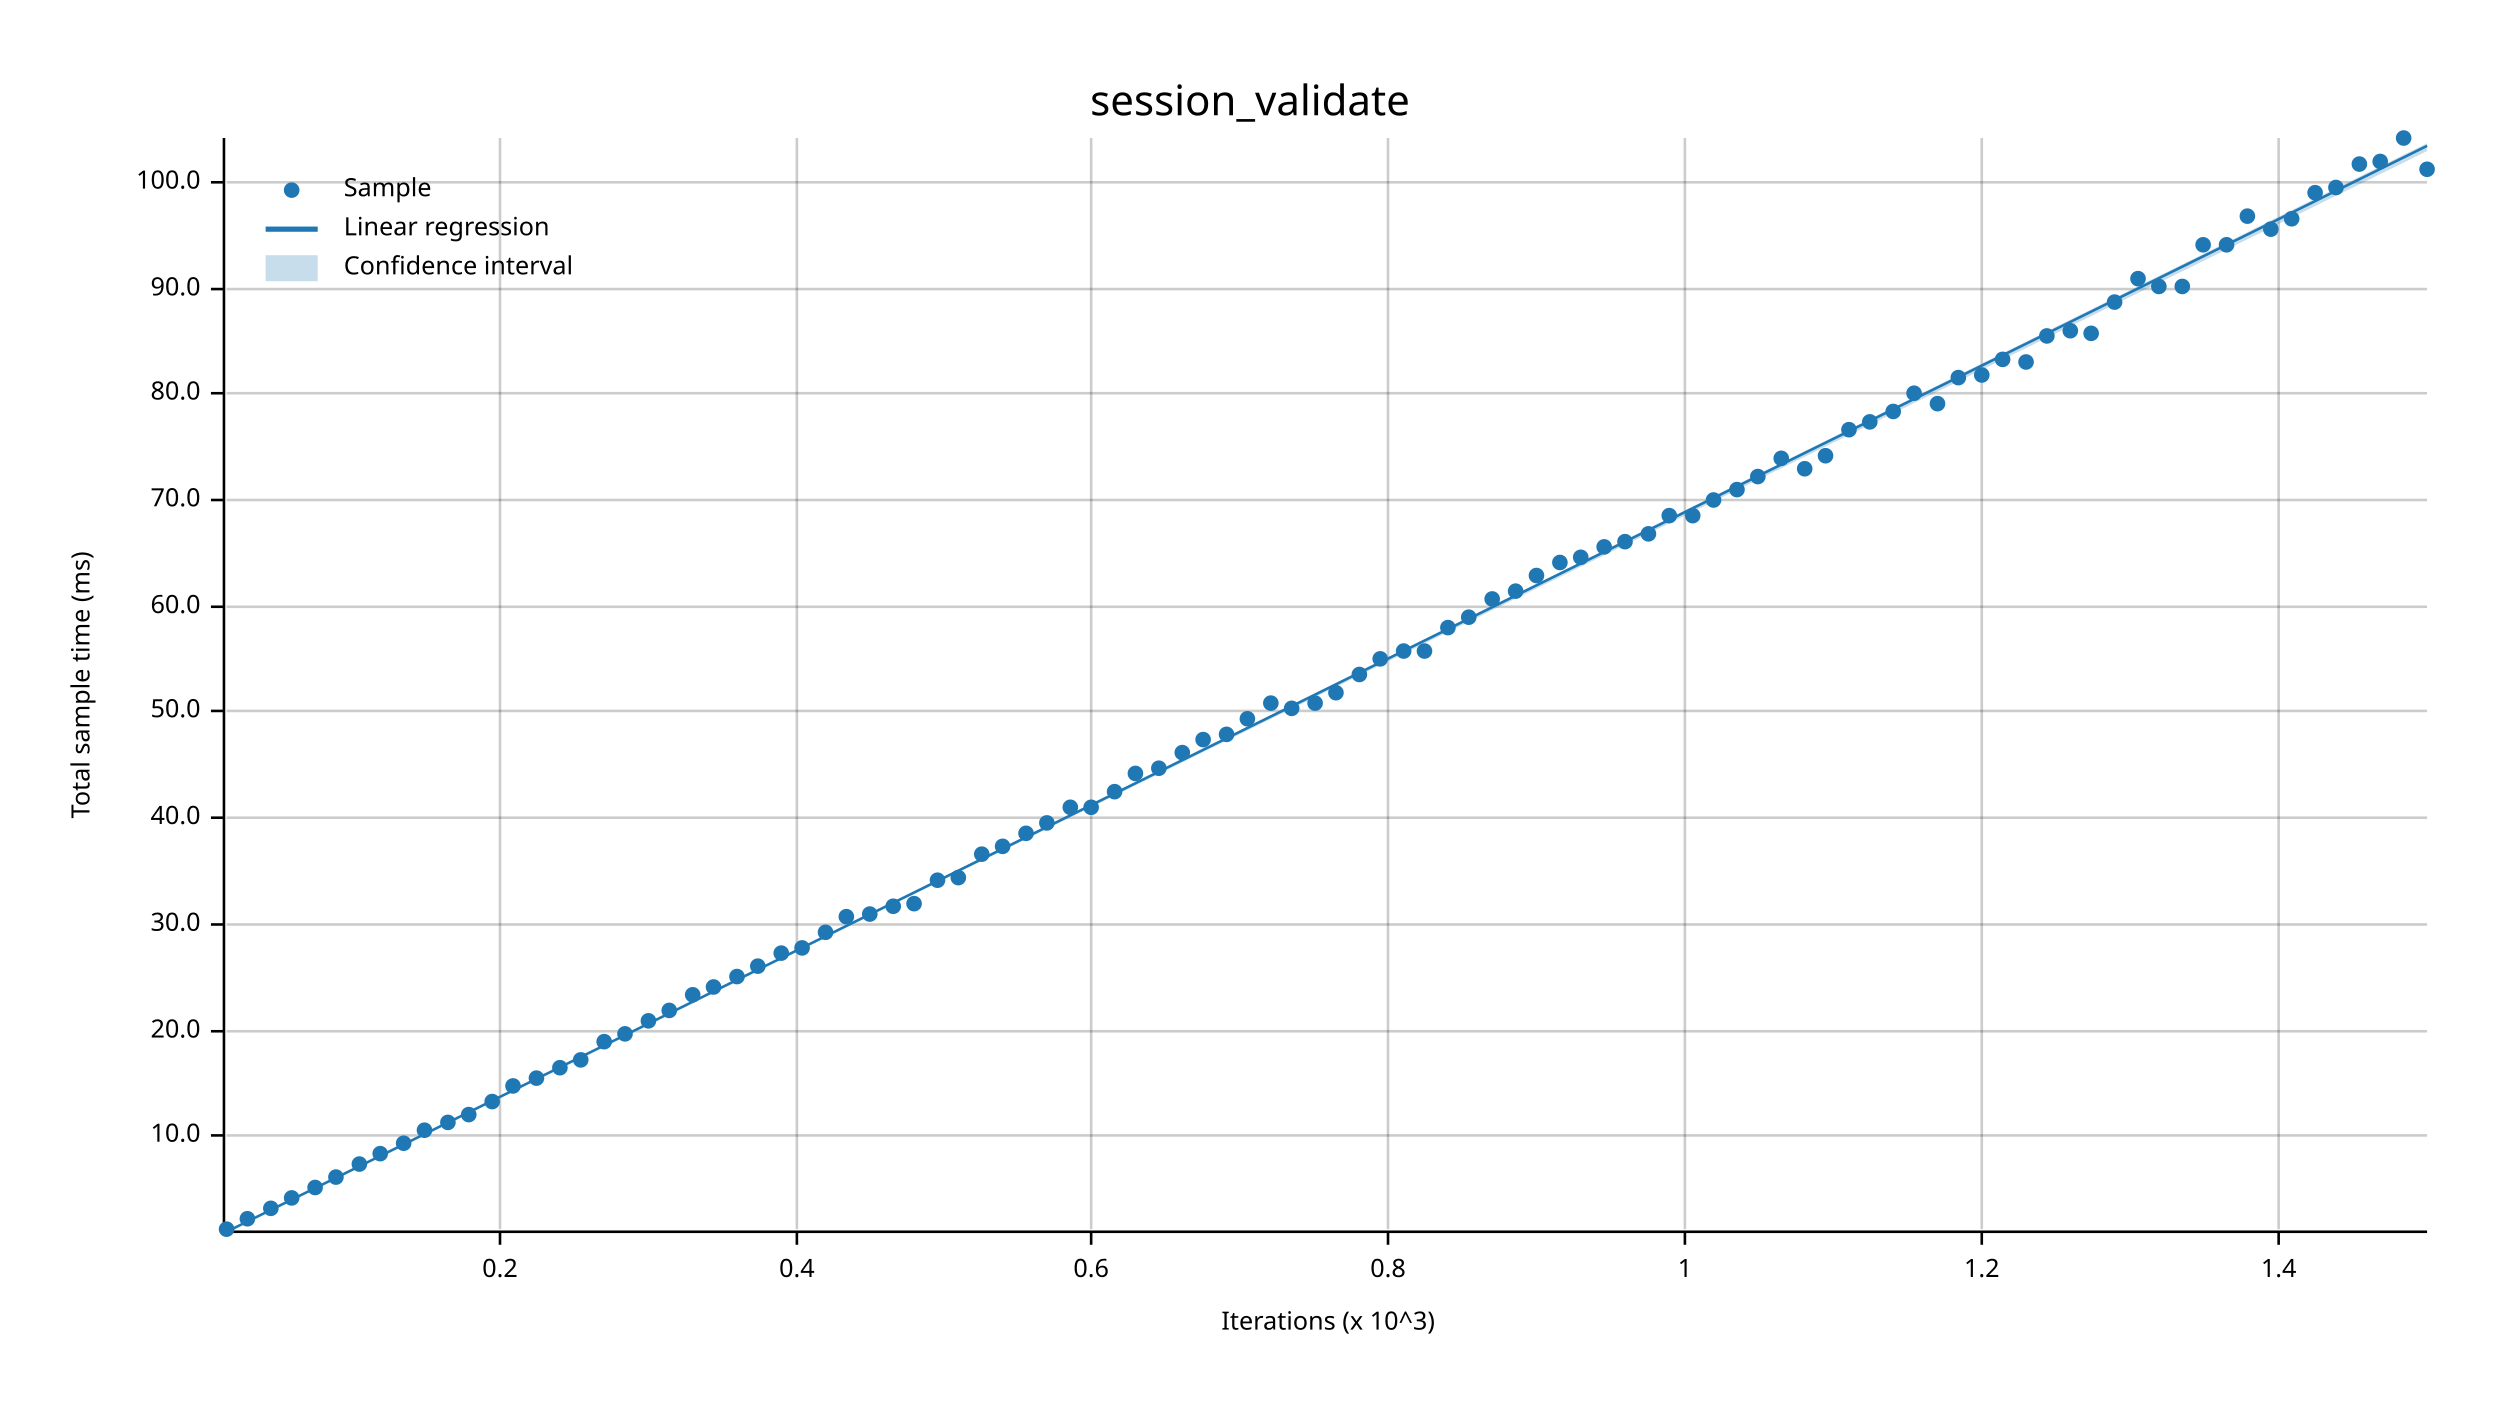
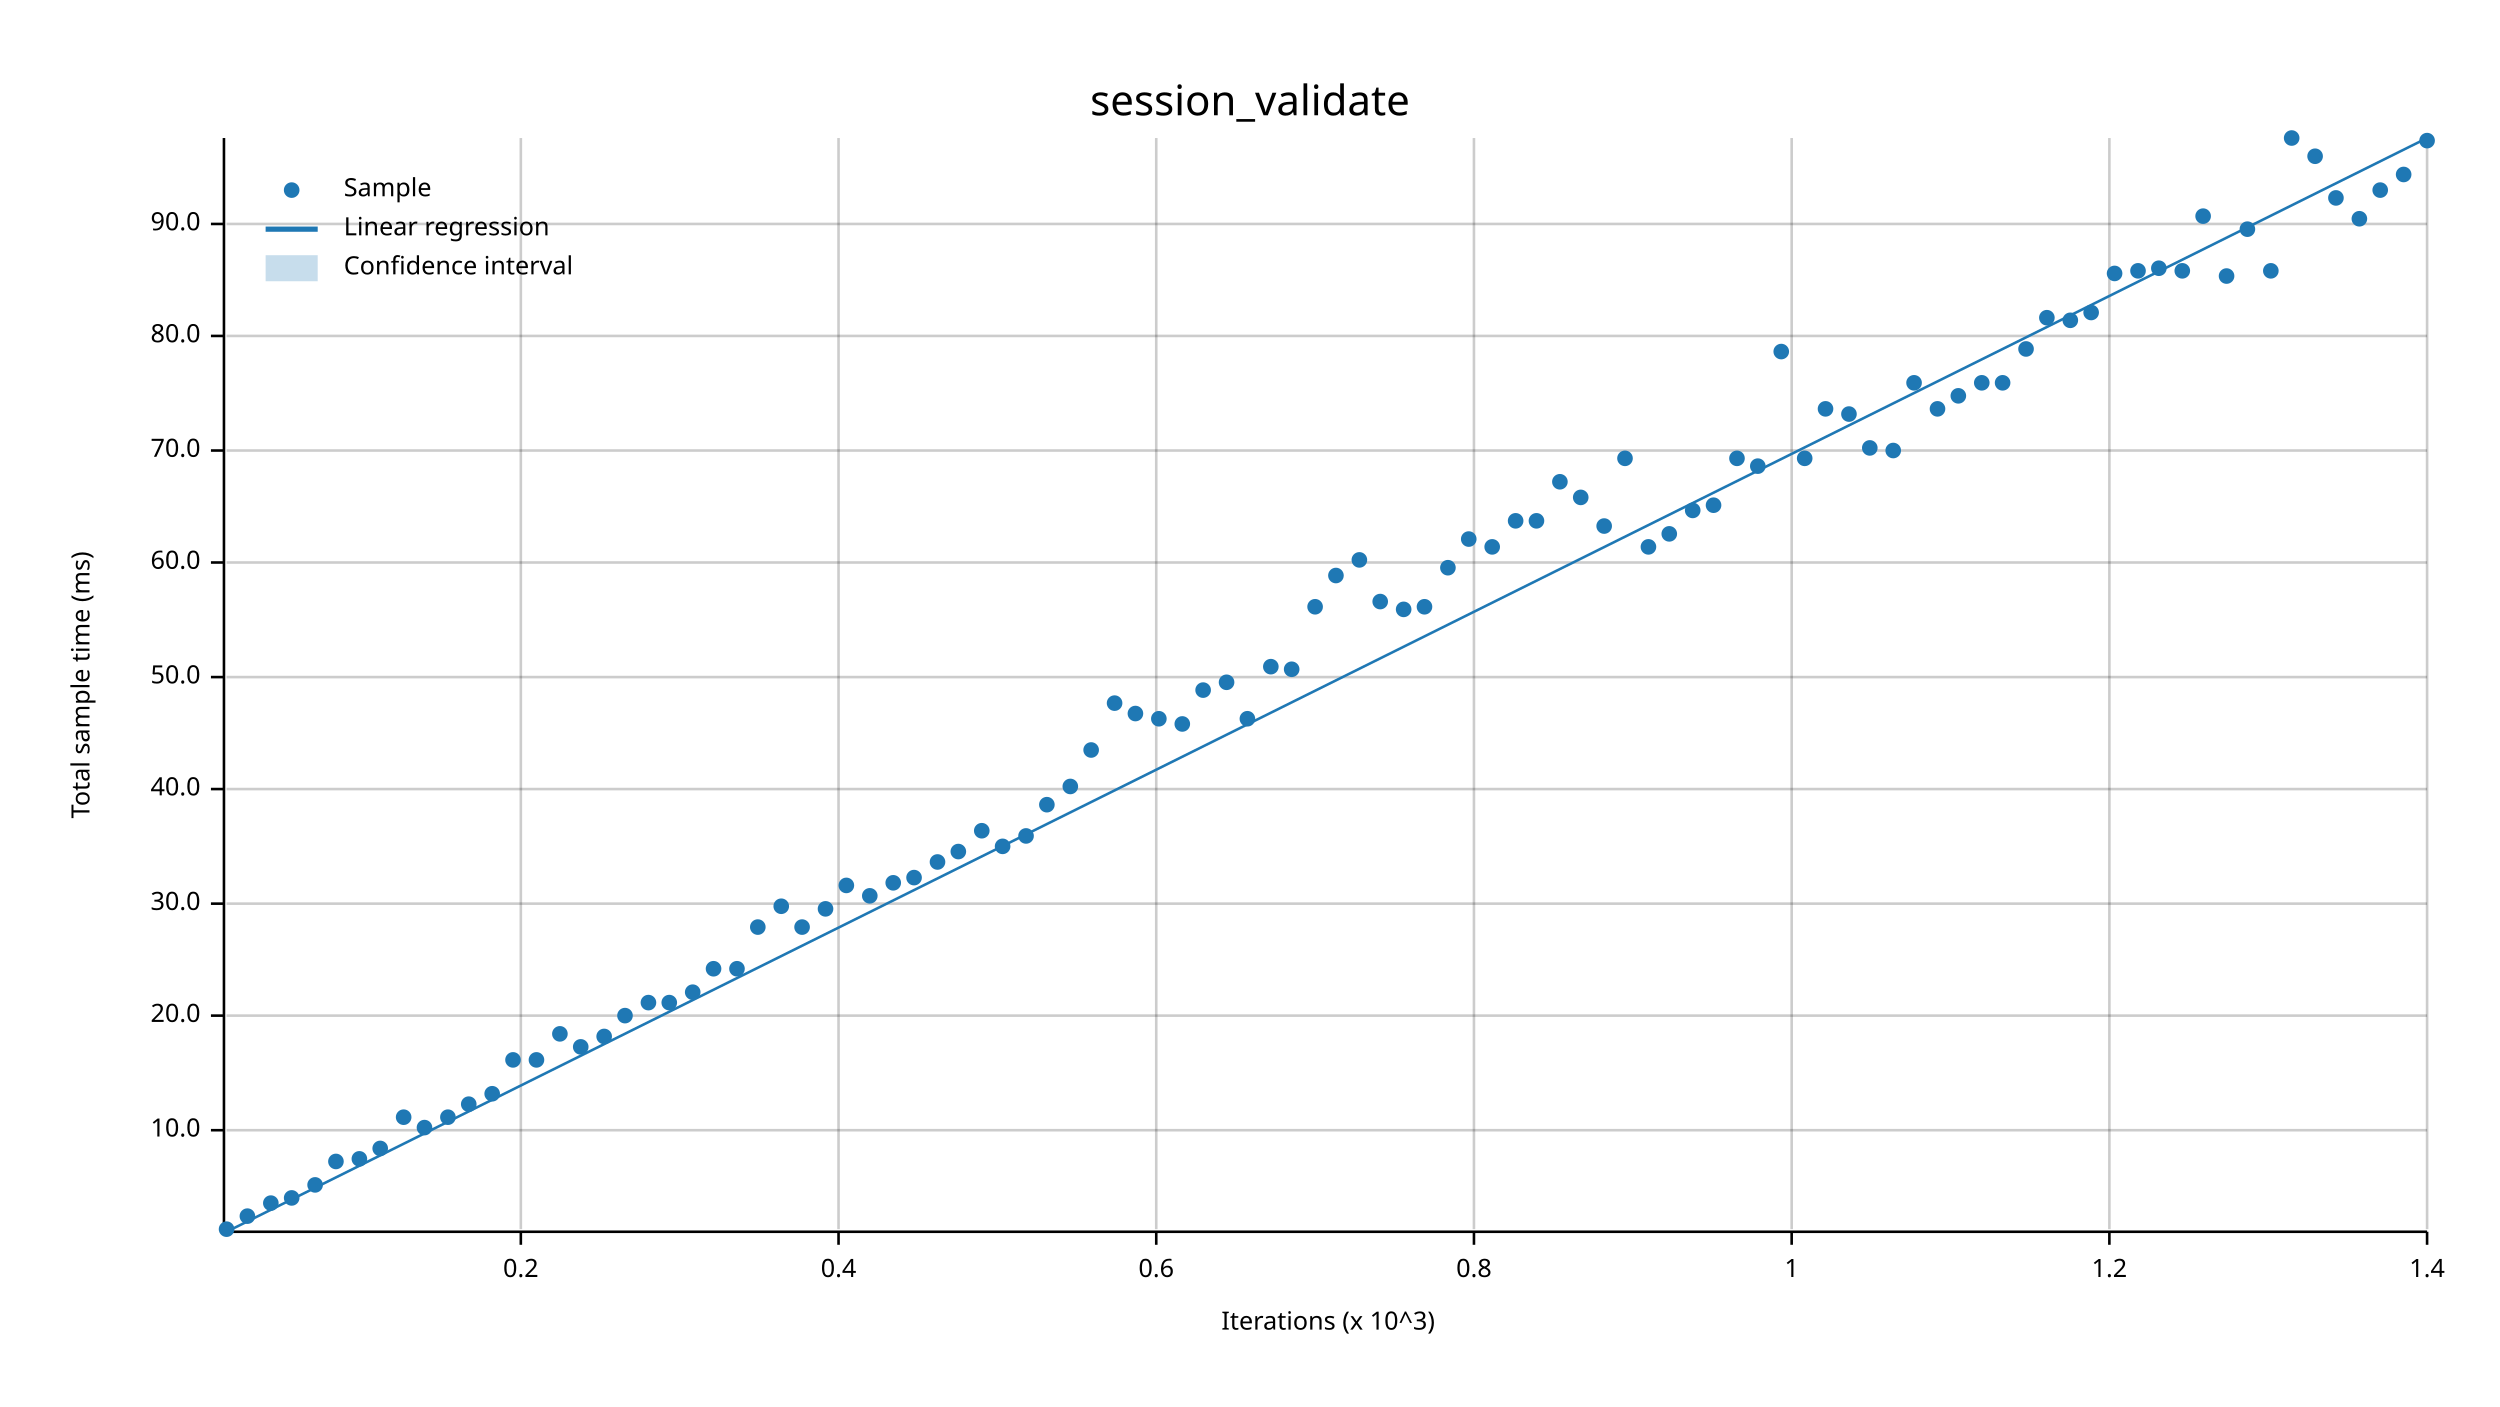
<svg xmlns="http://www.w3.org/2000/svg" width="960" height="540" viewBox="0 0 960 540">
  <text x="480" y="32" dy="0.76em" text-anchor="middle" font-family="sans-serif" font-size="16.129" opacity="1" fill="#000000">
session_validate
</text>
  <text x="27" y="263" dy="0.76em" text-anchor="middle" font-family="sans-serif" font-size="9.677" opacity="1" fill="#000000" transform="rotate(270, 27, 263)">
Total sample time (ms)
</text>
  <text x="510" y="513" dy="-0.5ex" text-anchor="middle" font-family="sans-serif" font-size="9.677" opacity="1" fill="#000000">
Iterations (x 10^3)
</text>
-   <line opacity="0.2" stroke="#000000" stroke-width="1" x1="192" y1="472" x2="192" y2="53" />
-   <line opacity="0.2" stroke="#000000" stroke-width="1" x1="306" y1="472" x2="306" y2="53" />
-   <line opacity="0.2" stroke="#000000" stroke-width="1" x1="419" y1="472" x2="419" y2="53" />
-   <line opacity="0.2" stroke="#000000" stroke-width="1" x1="533" y1="472" x2="533" y2="53" />
-   <line opacity="0.2" stroke="#000000" stroke-width="1" x1="647" y1="472" x2="647" y2="53" />
-   <line opacity="0.2" stroke="#000000" stroke-width="1" x1="761" y1="472" x2="761" y2="53" />
-   <line opacity="0.2" stroke="#000000" stroke-width="1" x1="875" y1="472" x2="875" y2="53" />
-   <line opacity="0.2" stroke="#000000" stroke-width="1" x1="87" y1="436" x2="932" y2="436" />
-   <line opacity="0.2" stroke="#000000" stroke-width="1" x1="87" y1="396" x2="932" y2="396" />
-   <line opacity="0.2" stroke="#000000" stroke-width="1" x1="87" y1="355" x2="932" y2="355" />
-   <line opacity="0.2" stroke="#000000" stroke-width="1" x1="87" y1="314" x2="932" y2="314" />
-   <line opacity="0.2" stroke="#000000" stroke-width="1" x1="87" y1="273" x2="932" y2="273" />
-   <line opacity="0.2" stroke="#000000" stroke-width="1" x1="87" y1="233" x2="932" y2="233" />
-   <line opacity="0.2" stroke="#000000" stroke-width="1" x1="87" y1="192" x2="932" y2="192" />
-   <line opacity="0.2" stroke="#000000" stroke-width="1" x1="87" y1="151" x2="932" y2="151" />
-   <line opacity="0.2" stroke="#000000" stroke-width="1" x1="87" y1="111" x2="932" y2="111" />
-   <line opacity="0.2" stroke="#000000" stroke-width="1" x1="87" y1="70" x2="932" y2="70" />
+   <line opacity="0.2" stroke="#000000" stroke-width="1" x1="200" y1="472" x2="200" y2="53" />
+   <line opacity="0.2" stroke="#000000" stroke-width="1" x1="322" y1="472" x2="322" y2="53" />
+   <line opacity="0.2" stroke="#000000" stroke-width="1" x1="444" y1="472" x2="444" y2="53" />
+   <line opacity="0.2" stroke="#000000" stroke-width="1" x1="566" y1="472" x2="566" y2="53" />
+   <line opacity="0.2" stroke="#000000" stroke-width="1" x1="688" y1="472" x2="688" y2="53" />
+   <line opacity="0.2" stroke="#000000" stroke-width="1" x1="810" y1="472" x2="810" y2="53" />
+   <line opacity="0.2" stroke="#000000" stroke-width="1" x1="932" y1="472" x2="932" y2="53" />
+   <line opacity="0.2" stroke="#000000" stroke-width="1" x1="87" y1="434" x2="932" y2="434" />
+   <line opacity="0.2" stroke="#000000" stroke-width="1" x1="87" y1="390" x2="932" y2="390" />
+   <line opacity="0.2" stroke="#000000" stroke-width="1" x1="87" y1="347" x2="932" y2="347" />
+   <line opacity="0.2" stroke="#000000" stroke-width="1" x1="87" y1="303" x2="932" y2="303" />
+   <line opacity="0.2" stroke="#000000" stroke-width="1" x1="87" y1="260" x2="932" y2="260" />
+   <line opacity="0.2" stroke="#000000" stroke-width="1" x1="87" y1="216" x2="932" y2="216" />
+   <line opacity="0.2" stroke="#000000" stroke-width="1" x1="87" y1="173" x2="932" y2="173" />
+   <line opacity="0.2" stroke="#000000" stroke-width="1" x1="87" y1="129" x2="932" y2="129" />
+   <line opacity="0.2" stroke="#000000" stroke-width="1" x1="87" y1="86" x2="932" y2="86" />
  <polyline fill="none" opacity="1" stroke="#000000" stroke-width="1" points="86,53 86,472 " />
-   <text x="77" y="436" dy="0.5ex" text-anchor="end" font-family="sans-serif" font-size="9.677" opacity="1" fill="#000000">
+   <text x="77" y="434" dy="0.5ex" text-anchor="end" font-family="sans-serif" font-size="9.677" opacity="1" fill="#000000">
10.0
</text>
-   <polyline fill="none" opacity="1" stroke="#000000" stroke-width="1" points="81,436 86,436 " />
-   <text x="77" y="396" dy="0.5ex" text-anchor="end" font-family="sans-serif" font-size="9.677" opacity="1" fill="#000000">
+   <polyline fill="none" opacity="1" stroke="#000000" stroke-width="1" points="81,434 86,434 " />
+   <text x="77" y="390" dy="0.5ex" text-anchor="end" font-family="sans-serif" font-size="9.677" opacity="1" fill="#000000">
20.0
</text>
-   <polyline fill="none" opacity="1" stroke="#000000" stroke-width="1" points="81,396 86,396 " />
-   <text x="77" y="355" dy="0.5ex" text-anchor="end" font-family="sans-serif" font-size="9.677" opacity="1" fill="#000000">
+   <polyline fill="none" opacity="1" stroke="#000000" stroke-width="1" points="81,390 86,390 " />
+   <text x="77" y="347" dy="0.5ex" text-anchor="end" font-family="sans-serif" font-size="9.677" opacity="1" fill="#000000">
30.0
</text>
-   <polyline fill="none" opacity="1" stroke="#000000" stroke-width="1" points="81,355 86,355 " />
-   <text x="77" y="314" dy="0.5ex" text-anchor="end" font-family="sans-serif" font-size="9.677" opacity="1" fill="#000000">
+   <polyline fill="none" opacity="1" stroke="#000000" stroke-width="1" points="81,347 86,347 " />
+   <text x="77" y="303" dy="0.5ex" text-anchor="end" font-family="sans-serif" font-size="9.677" opacity="1" fill="#000000">
40.0
</text>
-   <polyline fill="none" opacity="1" stroke="#000000" stroke-width="1" points="81,314 86,314 " />
-   <text x="77" y="273" dy="0.5ex" text-anchor="end" font-family="sans-serif" font-size="9.677" opacity="1" fill="#000000">
+   <polyline fill="none" opacity="1" stroke="#000000" stroke-width="1" points="81,303 86,303 " />
+   <text x="77" y="260" dy="0.5ex" text-anchor="end" font-family="sans-serif" font-size="9.677" opacity="1" fill="#000000">
50.0
</text>
-   <polyline fill="none" opacity="1" stroke="#000000" stroke-width="1" points="81,273 86,273 " />
-   <text x="77" y="233" dy="0.5ex" text-anchor="end" font-family="sans-serif" font-size="9.677" opacity="1" fill="#000000">
+   <polyline fill="none" opacity="1" stroke="#000000" stroke-width="1" points="81,260 86,260 " />
+   <text x="77" y="216" dy="0.5ex" text-anchor="end" font-family="sans-serif" font-size="9.677" opacity="1" fill="#000000">
60.0
</text>
-   <polyline fill="none" opacity="1" stroke="#000000" stroke-width="1" points="81,233 86,233 " />
-   <text x="77" y="192" dy="0.5ex" text-anchor="end" font-family="sans-serif" font-size="9.677" opacity="1" fill="#000000">
+   <polyline fill="none" opacity="1" stroke="#000000" stroke-width="1" points="81,216 86,216 " />
+   <text x="77" y="173" dy="0.5ex" text-anchor="end" font-family="sans-serif" font-size="9.677" opacity="1" fill="#000000">
70.0
</text>
-   <polyline fill="none" opacity="1" stroke="#000000" stroke-width="1" points="81,192 86,192 " />
-   <text x="77" y="151" dy="0.5ex" text-anchor="end" font-family="sans-serif" font-size="9.677" opacity="1" fill="#000000">
+   <polyline fill="none" opacity="1" stroke="#000000" stroke-width="1" points="81,173 86,173 " />
+   <text x="77" y="129" dy="0.5ex" text-anchor="end" font-family="sans-serif" font-size="9.677" opacity="1" fill="#000000">
80.0
</text>
-   <polyline fill="none" opacity="1" stroke="#000000" stroke-width="1" points="81,151 86,151 " />
-   <text x="77" y="111" dy="0.5ex" text-anchor="end" font-family="sans-serif" font-size="9.677" opacity="1" fill="#000000">
+   <polyline fill="none" opacity="1" stroke="#000000" stroke-width="1" points="81,129 86,129 " />
+   <text x="77" y="86" dy="0.5ex" text-anchor="end" font-family="sans-serif" font-size="9.677" opacity="1" fill="#000000">
90.0
</text>
-   <polyline fill="none" opacity="1" stroke="#000000" stroke-width="1" points="81,111 86,111 " />
-   <text x="77" y="70" dy="0.5ex" text-anchor="end" font-family="sans-serif" font-size="9.677" opacity="1" fill="#000000">
- 100.0
- </text>
-   <polyline fill="none" opacity="1" stroke="#000000" stroke-width="1" points="81,70 86,70 " />
+   <polyline fill="none" opacity="1" stroke="#000000" stroke-width="1" points="81,86 86,86 " />
  <polyline fill="none" opacity="1" stroke="#000000" stroke-width="1" points="87,473 932,473 " />
-   <text x="192" y="483" dy="0.76em" text-anchor="middle" font-family="sans-serif" font-size="9.677" opacity="1" fill="#000000">
+   <text x="200" y="483" dy="0.76em" text-anchor="middle" font-family="sans-serif" font-size="9.677" opacity="1" fill="#000000">
0.2
</text>
-   <polyline fill="none" opacity="1" stroke="#000000" stroke-width="1" points="192,473 192,478 " />
-   <text x="306" y="483" dy="0.76em" text-anchor="middle" font-family="sans-serif" font-size="9.677" opacity="1" fill="#000000">
+   <polyline fill="none" opacity="1" stroke="#000000" stroke-width="1" points="200,473 200,478 " />
+   <text x="322" y="483" dy="0.76em" text-anchor="middle" font-family="sans-serif" font-size="9.677" opacity="1" fill="#000000">
0.4
</text>
-   <polyline fill="none" opacity="1" stroke="#000000" stroke-width="1" points="306,473 306,478 " />
-   <text x="419" y="483" dy="0.76em" text-anchor="middle" font-family="sans-serif" font-size="9.677" opacity="1" fill="#000000">
+   <polyline fill="none" opacity="1" stroke="#000000" stroke-width="1" points="322,473 322,478 " />
+   <text x="444" y="483" dy="0.76em" text-anchor="middle" font-family="sans-serif" font-size="9.677" opacity="1" fill="#000000">
0.6
</text>
-   <polyline fill="none" opacity="1" stroke="#000000" stroke-width="1" points="419,473 419,478 " />
-   <text x="533" y="483" dy="0.76em" text-anchor="middle" font-family="sans-serif" font-size="9.677" opacity="1" fill="#000000">
+   <polyline fill="none" opacity="1" stroke="#000000" stroke-width="1" points="444,473 444,478 " />
+   <text x="566" y="483" dy="0.76em" text-anchor="middle" font-family="sans-serif" font-size="9.677" opacity="1" fill="#000000">
0.8
</text>
-   <polyline fill="none" opacity="1" stroke="#000000" stroke-width="1" points="533,473 533,478 " />
-   <text x="647" y="483" dy="0.76em" text-anchor="middle" font-family="sans-serif" font-size="9.677" opacity="1" fill="#000000">
+   <polyline fill="none" opacity="1" stroke="#000000" stroke-width="1" points="566,473 566,478 " />
+   <text x="688" y="483" dy="0.76em" text-anchor="middle" font-family="sans-serif" font-size="9.677" opacity="1" fill="#000000">
1
</text>
-   <polyline fill="none" opacity="1" stroke="#000000" stroke-width="1" points="647,473 647,478 " />
-   <text x="761" y="483" dy="0.76em" text-anchor="middle" font-family="sans-serif" font-size="9.677" opacity="1" fill="#000000">
+   <polyline fill="none" opacity="1" stroke="#000000" stroke-width="1" points="688,473 688,478 " />
+   <text x="810" y="483" dy="0.76em" text-anchor="middle" font-family="sans-serif" font-size="9.677" opacity="1" fill="#000000">
1.2
</text>
-   <polyline fill="none" opacity="1" stroke="#000000" stroke-width="1" points="761,473 761,478 " />
-   <text x="875" y="483" dy="0.76em" text-anchor="middle" font-family="sans-serif" font-size="9.677" opacity="1" fill="#000000">
+   <polyline fill="none" opacity="1" stroke="#000000" stroke-width="1" points="810,473 810,478 " />
+   <text x="932" y="483" dy="0.76em" text-anchor="middle" font-family="sans-serif" font-size="9.677" opacity="1" fill="#000000">
1.4
</text>
-   <polyline fill="none" opacity="1" stroke="#000000" stroke-width="1" points="875,473 875,478 " />
+   <polyline fill="none" opacity="1" stroke="#000000" stroke-width="1" points="932,473 932,478 " />
  <circle cx="87" cy="472" r="3" opacity="1" fill="#1F78B4" stroke="none" stroke-width="1" />
-   <circle cx="95" cy="468" r="3" opacity="1" fill="#1F78B4" stroke="none" stroke-width="1" />
-   <circle cx="104" cy="464" r="3" opacity="1" fill="#1F78B4" stroke="none" stroke-width="1" />
+   <circle cx="95" cy="467" r="3" opacity="1" fill="#1F78B4" stroke="none" stroke-width="1" />
+   <circle cx="104" cy="462" r="3" opacity="1" fill="#1F78B4" stroke="none" stroke-width="1" />
  <circle cx="112" cy="460" r="3" opacity="1" fill="#1F78B4" stroke="none" stroke-width="1" />
-   <circle cx="121" cy="456" r="3" opacity="1" fill="#1F78B4" stroke="none" stroke-width="1" />
-   <circle cx="129" cy="452" r="3" opacity="1" fill="#1F78B4" stroke="none" stroke-width="1" />
-   <circle cx="138" cy="447" r="3" opacity="1" fill="#1F78B4" stroke="none" stroke-width="1" />
-   <circle cx="146" cy="443" r="3" opacity="1" fill="#1F78B4" stroke="none" stroke-width="1" />
-   <circle cx="155" cy="439" r="3" opacity="1" fill="#1F78B4" stroke="none" stroke-width="1" />
-   <circle cx="163" cy="434" r="3" opacity="1" fill="#1F78B4" stroke="none" stroke-width="1" />
-   <circle cx="172" cy="431" r="3" opacity="1" fill="#1F78B4" stroke="none" stroke-width="1" />
-   <circle cx="180" cy="428" r="3" opacity="1" fill="#1F78B4" stroke="none" stroke-width="1" />
-   <circle cx="189" cy="423" r="3" opacity="1" fill="#1F78B4" stroke="none" stroke-width="1" />
-   <circle cx="197" cy="417" r="3" opacity="1" fill="#1F78B4" stroke="none" stroke-width="1" />
-   <circle cx="206" cy="414" r="3" opacity="1" fill="#1F78B4" stroke="none" stroke-width="1" />
-   <circle cx="215" cy="410" r="3" opacity="1" fill="#1F78B4" stroke="none" stroke-width="1" />
-   <circle cx="223" cy="407" r="3" opacity="1" fill="#1F78B4" stroke="none" stroke-width="1" />
-   <circle cx="232" cy="400" r="3" opacity="1" fill="#1F78B4" stroke="none" stroke-width="1" />
-   <circle cx="240" cy="397" r="3" opacity="1" fill="#1F78B4" stroke="none" stroke-width="1" />
-   <circle cx="249" cy="392" r="3" opacity="1" fill="#1F78B4" stroke="none" stroke-width="1" />
-   <circle cx="257" cy="388" r="3" opacity="1" fill="#1F78B4" stroke="none" stroke-width="1" />
-   <circle cx="266" cy="382" r="3" opacity="1" fill="#1F78B4" stroke="none" stroke-width="1" />
-   <circle cx="274" cy="379" r="3" opacity="1" fill="#1F78B4" stroke="none" stroke-width="1" />
-   <circle cx="283" cy="375" r="3" opacity="1" fill="#1F78B4" stroke="none" stroke-width="1" />
-   <circle cx="291" cy="371" r="3" opacity="1" fill="#1F78B4" stroke="none" stroke-width="1" />
-   <circle cx="300" cy="366" r="3" opacity="1" fill="#1F78B4" stroke="none" stroke-width="1" />
-   <circle cx="308" cy="364" r="3" opacity="1" fill="#1F78B4" stroke="none" stroke-width="1" />
-   <circle cx="317" cy="358" r="3" opacity="1" fill="#1F78B4" stroke="none" stroke-width="1" />
-   <circle cx="325" cy="352" r="3" opacity="1" fill="#1F78B4" stroke="none" stroke-width="1" />
-   <circle cx="334" cy="351" r="3" opacity="1" fill="#1F78B4" stroke="none" stroke-width="1" />
-   <circle cx="343" cy="348" r="3" opacity="1" fill="#1F78B4" stroke="none" stroke-width="1" />
-   <circle cx="351" cy="347" r="3" opacity="1" fill="#1F78B4" stroke="none" stroke-width="1" />
-   <circle cx="360" cy="338" r="3" opacity="1" fill="#1F78B4" stroke="none" stroke-width="1" />
-   <circle cx="368" cy="337" r="3" opacity="1" fill="#1F78B4" stroke="none" stroke-width="1" />
-   <circle cx="377" cy="328" r="3" opacity="1" fill="#1F78B4" stroke="none" stroke-width="1" />
+   <circle cx="121" cy="455" r="3" opacity="1" fill="#1F78B4" stroke="none" stroke-width="1" />
+   <circle cx="129" cy="446" r="3" opacity="1" fill="#1F78B4" stroke="none" stroke-width="1" />
+   <circle cx="138" cy="445" r="3" opacity="1" fill="#1F78B4" stroke="none" stroke-width="1" />
+   <circle cx="146" cy="441" r="3" opacity="1" fill="#1F78B4" stroke="none" stroke-width="1" />
+   <circle cx="155" cy="429" r="3" opacity="1" fill="#1F78B4" stroke="none" stroke-width="1" />
+   <circle cx="163" cy="433" r="3" opacity="1" fill="#1F78B4" stroke="none" stroke-width="1" />
+   <circle cx="172" cy="429" r="3" opacity="1" fill="#1F78B4" stroke="none" stroke-width="1" />
+   <circle cx="180" cy="424" r="3" opacity="1" fill="#1F78B4" stroke="none" stroke-width="1" />
+   <circle cx="189" cy="420" r="3" opacity="1" fill="#1F78B4" stroke="none" stroke-width="1" />
+   <circle cx="197" cy="407" r="3" opacity="1" fill="#1F78B4" stroke="none" stroke-width="1" />
+   <circle cx="206" cy="407" r="3" opacity="1" fill="#1F78B4" stroke="none" stroke-width="1" />
+   <circle cx="215" cy="397" r="3" opacity="1" fill="#1F78B4" stroke="none" stroke-width="1" />
+   <circle cx="223" cy="402" r="3" opacity="1" fill="#1F78B4" stroke="none" stroke-width="1" />
+   <circle cx="232" cy="398" r="3" opacity="1" fill="#1F78B4" stroke="none" stroke-width="1" />
+   <circle cx="240" cy="390" r="3" opacity="1" fill="#1F78B4" stroke="none" stroke-width="1" />
+   <circle cx="249" cy="385" r="3" opacity="1" fill="#1F78B4" stroke="none" stroke-width="1" />
+   <circle cx="257" cy="385" r="3" opacity="1" fill="#1F78B4" stroke="none" stroke-width="1" />
+   <circle cx="266" cy="381" r="3" opacity="1" fill="#1F78B4" stroke="none" stroke-width="1" />
+   <circle cx="274" cy="372" r="3" opacity="1" fill="#1F78B4" stroke="none" stroke-width="1" />
+   <circle cx="283" cy="372" r="3" opacity="1" fill="#1F78B4" stroke="none" stroke-width="1" />
+   <circle cx="291" cy="356" r="3" opacity="1" fill="#1F78B4" stroke="none" stroke-width="1" />
+   <circle cx="300" cy="348" r="3" opacity="1" fill="#1F78B4" stroke="none" stroke-width="1" />
+   <circle cx="308" cy="356" r="3" opacity="1" fill="#1F78B4" stroke="none" stroke-width="1" />
+   <circle cx="317" cy="349" r="3" opacity="1" fill="#1F78B4" stroke="none" stroke-width="1" />
+   <circle cx="325" cy="340" r="3" opacity="1" fill="#1F78B4" stroke="none" stroke-width="1" />
+   <circle cx="334" cy="344" r="3" opacity="1" fill="#1F78B4" stroke="none" stroke-width="1" />
+   <circle cx="343" cy="339" r="3" opacity="1" fill="#1F78B4" stroke="none" stroke-width="1" />
+   <circle cx="351" cy="337" r="3" opacity="1" fill="#1F78B4" stroke="none" stroke-width="1" />
+   <circle cx="360" cy="331" r="3" opacity="1" fill="#1F78B4" stroke="none" stroke-width="1" />
+   <circle cx="368" cy="327" r="3" opacity="1" fill="#1F78B4" stroke="none" stroke-width="1" />
+   <circle cx="377" cy="319" r="3" opacity="1" fill="#1F78B4" stroke="none" stroke-width="1" />
  <circle cx="385" cy="325" r="3" opacity="1" fill="#1F78B4" stroke="none" stroke-width="1" />
-   <circle cx="394" cy="320" r="3" opacity="1" fill="#1F78B4" stroke="none" stroke-width="1" />
-   <circle cx="402" cy="316" r="3" opacity="1" fill="#1F78B4" stroke="none" stroke-width="1" />
-   <circle cx="411" cy="310" r="3" opacity="1" fill="#1F78B4" stroke="none" stroke-width="1" />
-   <circle cx="419" cy="310" r="3" opacity="1" fill="#1F78B4" stroke="none" stroke-width="1" />
-   <circle cx="428" cy="304" r="3" opacity="1" fill="#1F78B4" stroke="none" stroke-width="1" />
-   <circle cx="436" cy="297" r="3" opacity="1" fill="#1F78B4" stroke="none" stroke-width="1" />
-   <circle cx="445" cy="295" r="3" opacity="1" fill="#1F78B4" stroke="none" stroke-width="1" />
-   <circle cx="454" cy="289" r="3" opacity="1" fill="#1F78B4" stroke="none" stroke-width="1" />
-   <circle cx="462" cy="284" r="3" opacity="1" fill="#1F78B4" stroke="none" stroke-width="1" />
-   <circle cx="471" cy="282" r="3" opacity="1" fill="#1F78B4" stroke="none" stroke-width="1" />
+   <circle cx="394" cy="321" r="3" opacity="1" fill="#1F78B4" stroke="none" stroke-width="1" />
+   <circle cx="402" cy="309" r="3" opacity="1" fill="#1F78B4" stroke="none" stroke-width="1" />
+   <circle cx="411" cy="302" r="3" opacity="1" fill="#1F78B4" stroke="none" stroke-width="1" />
+   <circle cx="419" cy="288" r="3" opacity="1" fill="#1F78B4" stroke="none" stroke-width="1" />
+   <circle cx="428" cy="270" r="3" opacity="1" fill="#1F78B4" stroke="none" stroke-width="1" />
+   <circle cx="436" cy="274" r="3" opacity="1" fill="#1F78B4" stroke="none" stroke-width="1" />
+   <circle cx="445" cy="276" r="3" opacity="1" fill="#1F78B4" stroke="none" stroke-width="1" />
+   <circle cx="454" cy="278" r="3" opacity="1" fill="#1F78B4" stroke="none" stroke-width="1" />
+   <circle cx="462" cy="265" r="3" opacity="1" fill="#1F78B4" stroke="none" stroke-width="1" />
+   <circle cx="471" cy="262" r="3" opacity="1" fill="#1F78B4" stroke="none" stroke-width="1" />
  <circle cx="479" cy="276" r="3" opacity="1" fill="#1F78B4" stroke="none" stroke-width="1" />
-   <circle cx="488" cy="270" r="3" opacity="1" fill="#1F78B4" stroke="none" stroke-width="1" />
-   <circle cx="496" cy="272" r="3" opacity="1" fill="#1F78B4" stroke="none" stroke-width="1" />
-   <circle cx="505" cy="270" r="3" opacity="1" fill="#1F78B4" stroke="none" stroke-width="1" />
-   <circle cx="513" cy="266" r="3" opacity="1" fill="#1F78B4" stroke="none" stroke-width="1" />
-   <circle cx="522" cy="259" r="3" opacity="1" fill="#1F78B4" stroke="none" stroke-width="1" />
-   <circle cx="530" cy="253" r="3" opacity="1" fill="#1F78B4" stroke="none" stroke-width="1" />
-   <circle cx="539" cy="250" r="3" opacity="1" fill="#1F78B4" stroke="none" stroke-width="1" />
-   <circle cx="547" cy="250" r="3" opacity="1" fill="#1F78B4" stroke="none" stroke-width="1" />
-   <circle cx="556" cy="241" r="3" opacity="1" fill="#1F78B4" stroke="none" stroke-width="1" />
-   <circle cx="564" cy="237" r="3" opacity="1" fill="#1F78B4" stroke="none" stroke-width="1" />
-   <circle cx="573" cy="230" r="3" opacity="1" fill="#1F78B4" stroke="none" stroke-width="1" />
-   <circle cx="582" cy="227" r="3" opacity="1" fill="#1F78B4" stroke="none" stroke-width="1" />
-   <circle cx="590" cy="221" r="3" opacity="1" fill="#1F78B4" stroke="none" stroke-width="1" />
-   <circle cx="599" cy="216" r="3" opacity="1" fill="#1F78B4" stroke="none" stroke-width="1" />
-   <circle cx="607" cy="214" r="3" opacity="1" fill="#1F78B4" stroke="none" stroke-width="1" />
-   <circle cx="616" cy="210" r="3" opacity="1" fill="#1F78B4" stroke="none" stroke-width="1" />
-   <circle cx="624" cy="208" r="3" opacity="1" fill="#1F78B4" stroke="none" stroke-width="1" />
-   <circle cx="633" cy="205" r="3" opacity="1" fill="#1F78B4" stroke="none" stroke-width="1" />
-   <circle cx="641" cy="198" r="3" opacity="1" fill="#1F78B4" stroke="none" stroke-width="1" />
-   <circle cx="650" cy="198" r="3" opacity="1" fill="#1F78B4" stroke="none" stroke-width="1" />
-   <circle cx="658" cy="192" r="3" opacity="1" fill="#1F78B4" stroke="none" stroke-width="1" />
-   <circle cx="667" cy="188" r="3" opacity="1" fill="#1F78B4" stroke="none" stroke-width="1" />
-   <circle cx="675" cy="183" r="3" opacity="1" fill="#1F78B4" stroke="none" stroke-width="1" />
-   <circle cx="684" cy="176" r="3" opacity="1" fill="#1F78B4" stroke="none" stroke-width="1" />
-   <circle cx="693" cy="180" r="3" opacity="1" fill="#1F78B4" stroke="none" stroke-width="1" />
-   <circle cx="701" cy="175" r="3" opacity="1" fill="#1F78B4" stroke="none" stroke-width="1" />
-   <circle cx="710" cy="165" r="3" opacity="1" fill="#1F78B4" stroke="none" stroke-width="1" />
-   <circle cx="718" cy="162" r="3" opacity="1" fill="#1F78B4" stroke="none" stroke-width="1" />
-   <circle cx="727" cy="158" r="3" opacity="1" fill="#1F78B4" stroke="none" stroke-width="1" />
-   <circle cx="735" cy="151" r="3" opacity="1" fill="#1F78B4" stroke="none" stroke-width="1" />
-   <circle cx="744" cy="155" r="3" opacity="1" fill="#1F78B4" stroke="none" stroke-width="1" />
-   <circle cx="752" cy="145" r="3" opacity="1" fill="#1F78B4" stroke="none" stroke-width="1" />
-   <circle cx="761" cy="144" r="3" opacity="1" fill="#1F78B4" stroke="none" stroke-width="1" />
-   <circle cx="769" cy="138" r="3" opacity="1" fill="#1F78B4" stroke="none" stroke-width="1" />
-   <circle cx="778" cy="139" r="3" opacity="1" fill="#1F78B4" stroke="none" stroke-width="1" />
-   <circle cx="786" cy="129" r="3" opacity="1" fill="#1F78B4" stroke="none" stroke-width="1" />
-   <circle cx="795" cy="127" r="3" opacity="1" fill="#1F78B4" stroke="none" stroke-width="1" />
-   <circle cx="803" cy="128" r="3" opacity="1" fill="#1F78B4" stroke="none" stroke-width="1" />
-   <circle cx="812" cy="116" r="3" opacity="1" fill="#1F78B4" stroke="none" stroke-width="1" />
-   <circle cx="821" cy="107" r="3" opacity="1" fill="#1F78B4" stroke="none" stroke-width="1" />
-   <circle cx="829" cy="110" r="3" opacity="1" fill="#1F78B4" stroke="none" stroke-width="1" />
-   <circle cx="838" cy="110" r="3" opacity="1" fill="#1F78B4" stroke="none" stroke-width="1" />
-   <circle cx="846" cy="94" r="3" opacity="1" fill="#1F78B4" stroke="none" stroke-width="1" />
-   <circle cx="855" cy="94" r="3" opacity="1" fill="#1F78B4" stroke="none" stroke-width="1" />
-   <circle cx="863" cy="83" r="3" opacity="1" fill="#1F78B4" stroke="none" stroke-width="1" />
-   <circle cx="872" cy="88" r="3" opacity="1" fill="#1F78B4" stroke="none" stroke-width="1" />
-   <circle cx="880" cy="84" r="3" opacity="1" fill="#1F78B4" stroke="none" stroke-width="1" />
-   <circle cx="889" cy="74" r="3" opacity="1" fill="#1F78B4" stroke="none" stroke-width="1" />
-   <circle cx="897" cy="72" r="3" opacity="1" fill="#1F78B4" stroke="none" stroke-width="1" />
-   <circle cx="906" cy="63" r="3" opacity="1" fill="#1F78B4" stroke="none" stroke-width="1" />
-   <circle cx="914" cy="62" r="3" opacity="1" fill="#1F78B4" stroke="none" stroke-width="1" />
-   <circle cx="923" cy="53" r="3" opacity="1" fill="#1F78B4" stroke="none" stroke-width="1" />
-   <circle cx="932" cy="65" r="3" opacity="1" fill="#1F78B4" stroke="none" stroke-width="1" />
-   <polyline fill="none" opacity="1" stroke="#1F78B4" stroke-width="1" points="87,473 932,56 " />
-   <polygon opacity="0.25" fill="#1F78B4" points="87,473 932,58 932,55 " />
+   <circle cx="488" cy="256" r="3" opacity="1" fill="#1F78B4" stroke="none" stroke-width="1" />
+   <circle cx="496" cy="257" r="3" opacity="1" fill="#1F78B4" stroke="none" stroke-width="1" />
+   <circle cx="505" cy="233" r="3" opacity="1" fill="#1F78B4" stroke="none" stroke-width="1" />
+   <circle cx="513" cy="221" r="3" opacity="1" fill="#1F78B4" stroke="none" stroke-width="1" />
+   <circle cx="522" cy="215" r="3" opacity="1" fill="#1F78B4" stroke="none" stroke-width="1" />
+   <circle cx="530" cy="231" r="3" opacity="1" fill="#1F78B4" stroke="none" stroke-width="1" />
+   <circle cx="539" cy="234" r="3" opacity="1" fill="#1F78B4" stroke="none" stroke-width="1" />
+   <circle cx="547" cy="233" r="3" opacity="1" fill="#1F78B4" stroke="none" stroke-width="1" />
+   <circle cx="556" cy="218" r="3" opacity="1" fill="#1F78B4" stroke="none" stroke-width="1" />
+   <circle cx="564" cy="207" r="3" opacity="1" fill="#1F78B4" stroke="none" stroke-width="1" />
+   <circle cx="573" cy="210" r="3" opacity="1" fill="#1F78B4" stroke="none" stroke-width="1" />
+   <circle cx="582" cy="200" r="3" opacity="1" fill="#1F78B4" stroke="none" stroke-width="1" />
+   <circle cx="590" cy="200" r="3" opacity="1" fill="#1F78B4" stroke="none" stroke-width="1" />
+   <circle cx="599" cy="185" r="3" opacity="1" fill="#1F78B4" stroke="none" stroke-width="1" />
+   <circle cx="607" cy="191" r="3" opacity="1" fill="#1F78B4" stroke="none" stroke-width="1" />
+   <circle cx="616" cy="202" r="3" opacity="1" fill="#1F78B4" stroke="none" stroke-width="1" />
+   <circle cx="624" cy="176" r="3" opacity="1" fill="#1F78B4" stroke="none" stroke-width="1" />
+   <circle cx="633" cy="210" r="3" opacity="1" fill="#1F78B4" stroke="none" stroke-width="1" />
+   <circle cx="641" cy="205" r="3" opacity="1" fill="#1F78B4" stroke="none" stroke-width="1" />
+   <circle cx="650" cy="196" r="3" opacity="1" fill="#1F78B4" stroke="none" stroke-width="1" />
+   <circle cx="658" cy="194" r="3" opacity="1" fill="#1F78B4" stroke="none" stroke-width="1" />
+   <circle cx="667" cy="176" r="3" opacity="1" fill="#1F78B4" stroke="none" stroke-width="1" />
+   <circle cx="675" cy="179" r="3" opacity="1" fill="#1F78B4" stroke="none" stroke-width="1" />
+   <circle cx="684" cy="135" r="3" opacity="1" fill="#1F78B4" stroke="none" stroke-width="1" />
+   <circle cx="693" cy="176" r="3" opacity="1" fill="#1F78B4" stroke="none" stroke-width="1" />
+   <circle cx="701" cy="157" r="3" opacity="1" fill="#1F78B4" stroke="none" stroke-width="1" />
+   <circle cx="710" cy="159" r="3" opacity="1" fill="#1F78B4" stroke="none" stroke-width="1" />
+   <circle cx="718" cy="172" r="3" opacity="1" fill="#1F78B4" stroke="none" stroke-width="1" />
+   <circle cx="727" cy="173" r="3" opacity="1" fill="#1F78B4" stroke="none" stroke-width="1" />
+   <circle cx="735" cy="147" r="3" opacity="1" fill="#1F78B4" stroke="none" stroke-width="1" />
+   <circle cx="744" cy="157" r="3" opacity="1" fill="#1F78B4" stroke="none" stroke-width="1" />
+   <circle cx="752" cy="152" r="3" opacity="1" fill="#1F78B4" stroke="none" stroke-width="1" />
+   <circle cx="761" cy="147" r="3" opacity="1" fill="#1F78B4" stroke="none" stroke-width="1" />
+   <circle cx="769" cy="147" r="3" opacity="1" fill="#1F78B4" stroke="none" stroke-width="1" />
+   <circle cx="778" cy="134" r="3" opacity="1" fill="#1F78B4" stroke="none" stroke-width="1" />
+   <circle cx="786" cy="122" r="3" opacity="1" fill="#1F78B4" stroke="none" stroke-width="1" />
+   <circle cx="795" cy="123" r="3" opacity="1" fill="#1F78B4" stroke="none" stroke-width="1" />
+   <circle cx="803" cy="120" r="3" opacity="1" fill="#1F78B4" stroke="none" stroke-width="1" />
+   <circle cx="812" cy="105" r="3" opacity="1" fill="#1F78B4" stroke="none" stroke-width="1" />
+   <circle cx="821" cy="104" r="3" opacity="1" fill="#1F78B4" stroke="none" stroke-width="1" />
+   <circle cx="829" cy="103" r="3" opacity="1" fill="#1F78B4" stroke="none" stroke-width="1" />
+   <circle cx="838" cy="104" r="3" opacity="1" fill="#1F78B4" stroke="none" stroke-width="1" />
+   <circle cx="846" cy="83" r="3" opacity="1" fill="#1F78B4" stroke="none" stroke-width="1" />
+   <circle cx="855" cy="106" r="3" opacity="1" fill="#1F78B4" stroke="none" stroke-width="1" />
+   <circle cx="863" cy="88" r="3" opacity="1" fill="#1F78B4" stroke="none" stroke-width="1" />
+   <circle cx="872" cy="104" r="3" opacity="1" fill="#1F78B4" stroke="none" stroke-width="1" />
+   <circle cx="880" cy="53" r="3" opacity="1" fill="#1F78B4" stroke="none" stroke-width="1" />
+   <circle cx="889" cy="60" r="3" opacity="1" fill="#1F78B4" stroke="none" stroke-width="1" />
+   <circle cx="897" cy="76" r="3" opacity="1" fill="#1F78B4" stroke="none" stroke-width="1" />
+   <circle cx="906" cy="84" r="3" opacity="1" fill="#1F78B4" stroke="none" stroke-width="1" />
+   <circle cx="914" cy="73" r="3" opacity="1" fill="#1F78B4" stroke="none" stroke-width="1" />
+   <circle cx="923" cy="67" r="3" opacity="1" fill="#1F78B4" stroke="none" stroke-width="1" />
+   <circle cx="932" cy="54" r="3" opacity="1" fill="#1F78B4" stroke="none" stroke-width="1" />
+   <polyline fill="none" opacity="1" stroke="#1F78B4" stroke-width="1" points="87,473 932,53 " />
+   <polygon opacity="0.25" fill="#1F78B4" points="87,473 932,53 932,53 " />
  <text x="132" y="68" dy="0.76em" text-anchor="start" font-family="sans-serif" font-size="9.677" opacity="1" fill="#000000">
Sample
</text>
  <text x="132" y="83" dy="0.76em" text-anchor="start" font-family="sans-serif" font-size="9.677" opacity="1" fill="#000000">
Linear regression
</text>
  <text x="132" y="98" dy="0.76em" text-anchor="start" font-family="sans-serif" font-size="9.677" opacity="1" fill="#000000">
Confidence interval
</text>
  <circle cx="112" cy="73" r="3" opacity="1" fill="#1F78B4" stroke="none" stroke-width="1" />
  <polyline fill="none" opacity="1" stroke="#1F78B4" stroke-width="2" points="102,88 122,88 " />
  <rect x="102" y="98" width="20" height="10" opacity="0.25" fill="#1F78B4" stroke="none" />
</svg>
